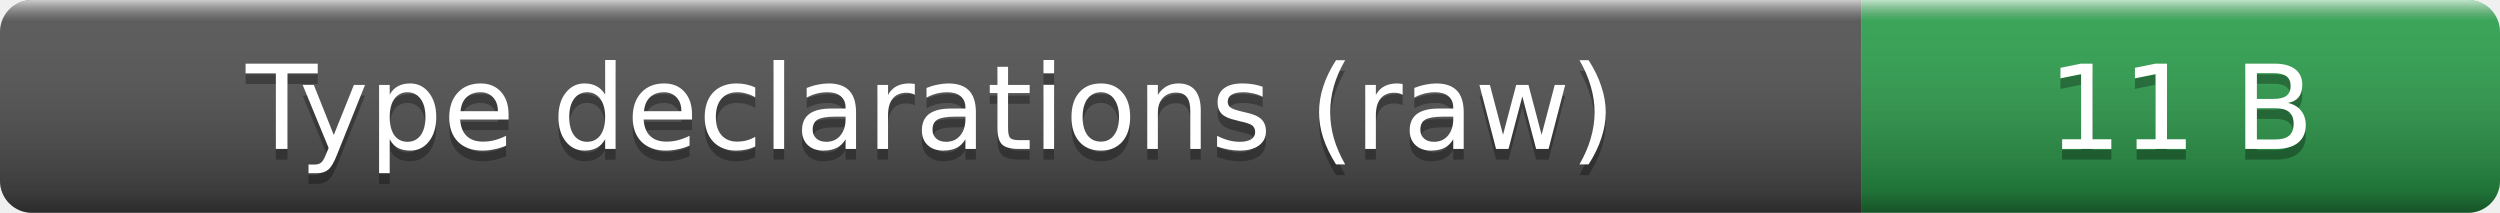
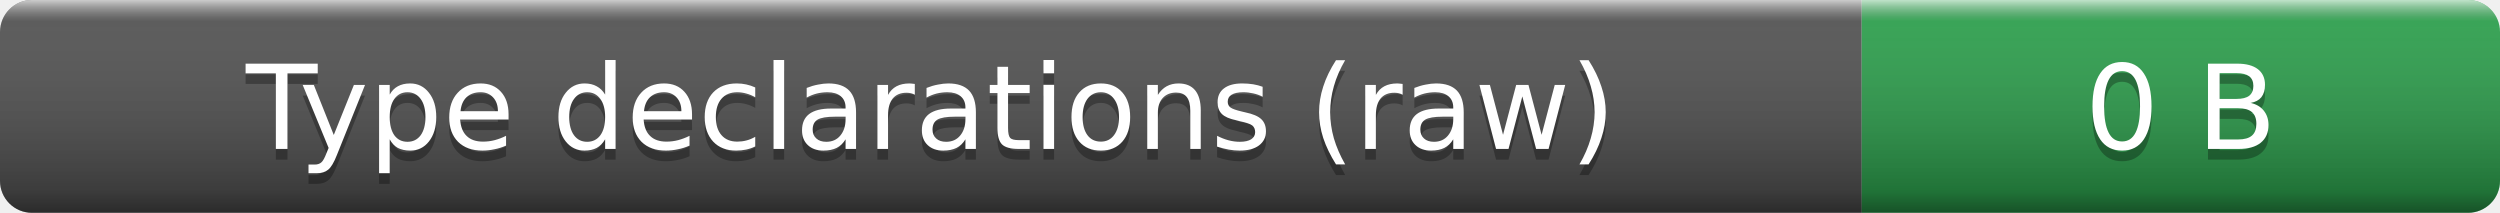
- <svg xmlns="http://www.w3.org/2000/svg" width="235" height="20" role="img" aria-label="Type declarations (raw): 11 B">
+ <svg xmlns="http://www.w3.org/2000/svg" width="235" height="20" role="img" aria-label="Type declarations (raw): 0 B">
  <linearGradient id="smooth" x2="0" y2="100%">
    <stop offset="0" stop-color="#fff" stop-opacity=".7" />
    <stop offset=".1" stop-color="#aaa" stop-opacity=".1" />
    <stop offset=".9" stop-opacity=".3" />
    <stop offset="1" stop-opacity=".5" />
  </linearGradient>
  <clipPath id="round">
    <rect width="235" height="20" rx="3" fill="#fff" />
  </clipPath>
  <g clip-path="url(#round)">
    <rect width="175" height="20" fill="#555" />
    <rect x="175" width="60" height="20" fill="#2ea44f" />
    <rect width="235" height="20" fill="url(#smooth)" />
  </g>
  <g fill="#fff" text-anchor="middle" font-family="Verdana,Geneva,DejaVu Sans,sans-serif" font-size="11">
    <text x="87.5" y="15" fill="#010101" fill-opacity=".3">Type declarations (raw)</text>
    <text x="87.5" y="14">Type declarations (raw)</text>
-     <text x="205" y="15" fill="#010101" fill-opacity=".3">11 B</text>
-     <text x="205" y="14">11 B</text>
+     <text x="205" y="15" fill="#010101" fill-opacity=".3">0 B</text>
+     <text x="205" y="14">0 B</text>
  </g>
</svg>
